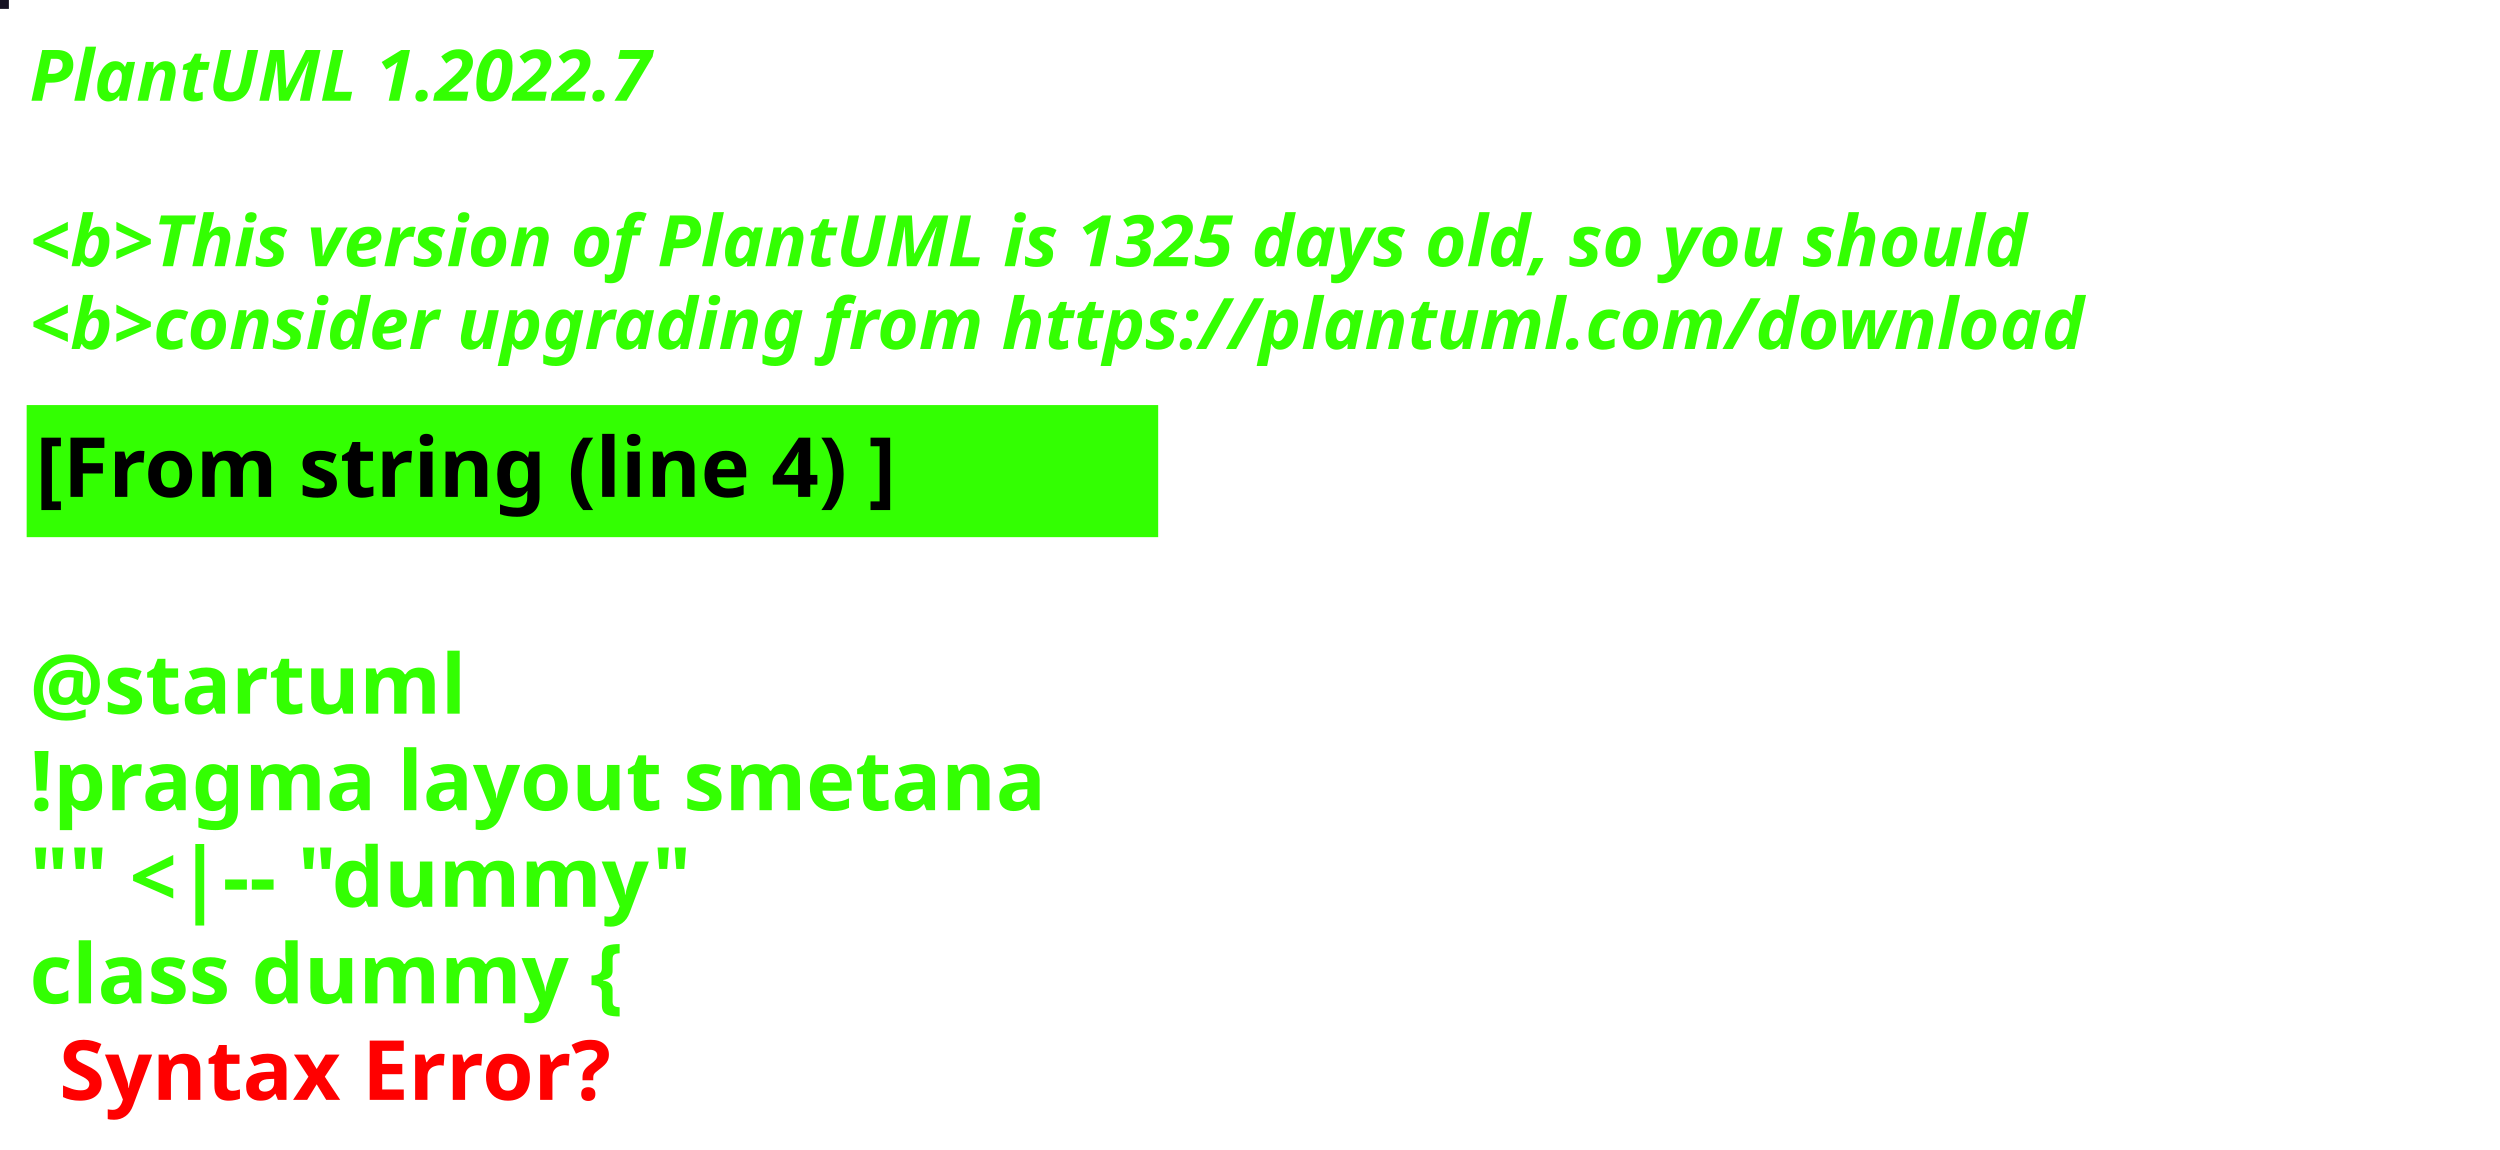
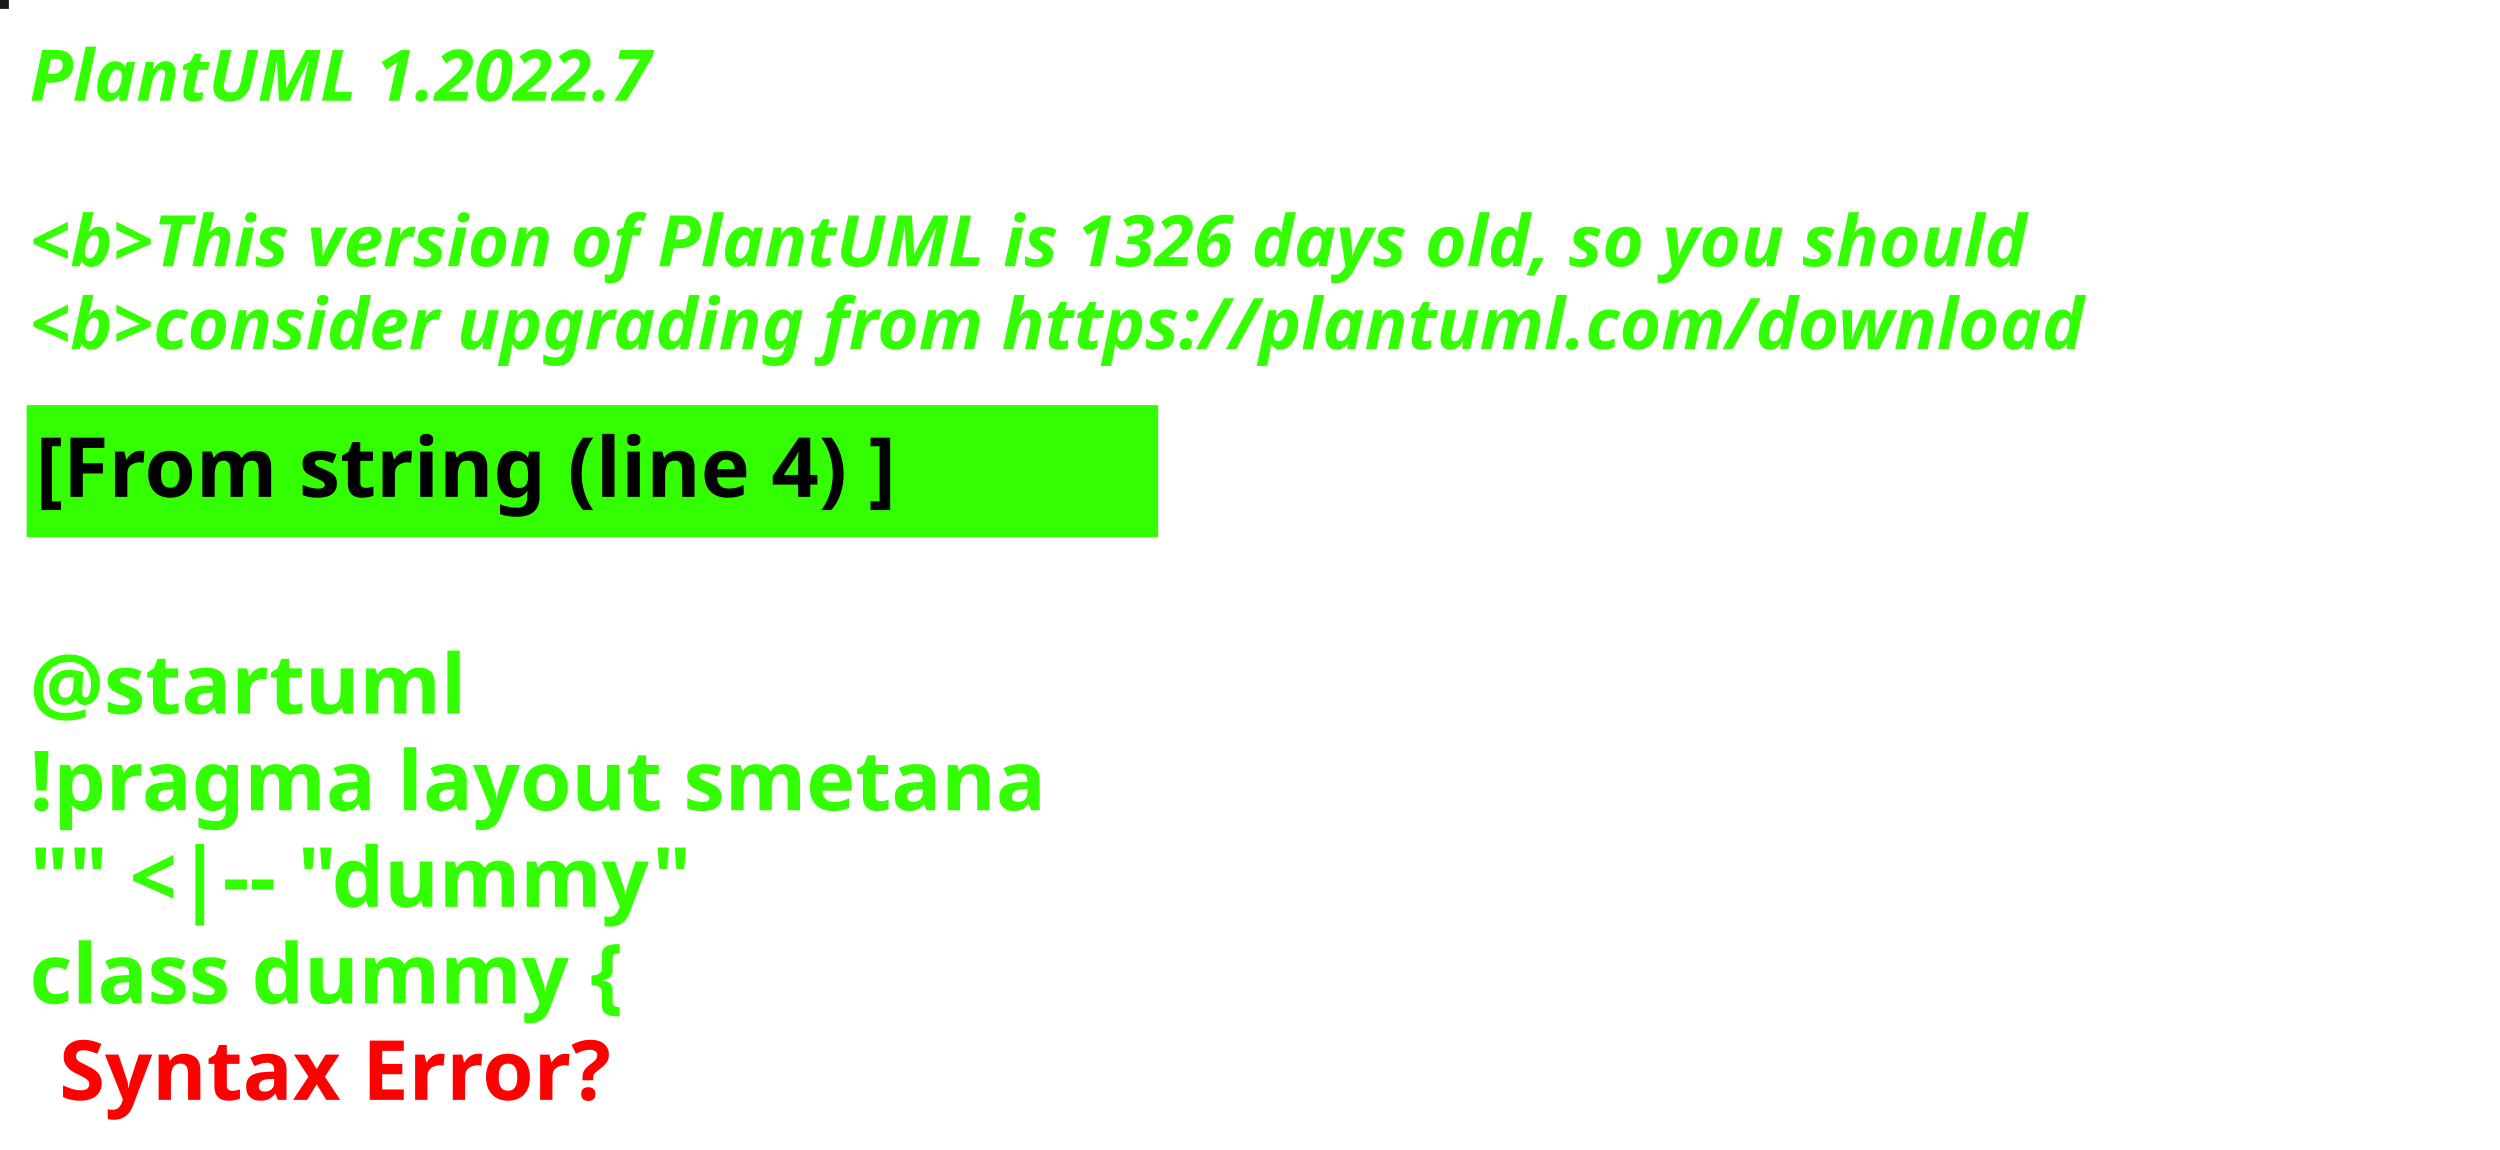
<svg xmlns="http://www.w3.org/2000/svg" contentStyleType="text/css" height="194px" preserveAspectRatio="none" style="width:422px;height:194px;background:#000000;" version="1.1" viewBox="0 0 422 194" width="422px" zoomAndPan="magnify">
  <defs />
  <g>
-     <rect fill="#161222" height="1" style="stroke:#161222;stroke-width:1.0;" width="1" x="0" y="0" />
+     <rect fill="#1A1B1F" height="1" style="stroke:#1A1B1F;stroke-width:1.0;" width="1" x="0" y="0" />
    <text fill="#33FF02" font-family="sans-serif" font-size="12" font-style="italic" font-weight="bold" lengthAdjust="spacing" textLength="127" x="5" y="17">PlantUML 1.2022.7</text>
    <text fill="#33FF02" font-family="sans-serif" font-size="12" font-style="italic" font-weight="bold" lengthAdjust="spacing" textLength="4" x="5" y="30.969"> </text>
-     <text fill="#33FF02" font-family="sans-serif" font-size="12" font-style="italic" font-weight="bold" lengthAdjust="spacing" textLength="407" x="5" y="44.938">&lt;b&gt;This version of PlantUML is 1325 days old, so you should</text>
+     <text fill="#33FF02" font-family="sans-serif" font-size="12" font-style="italic" font-weight="bold" lengthAdjust="spacing" textLength="407" x="5" y="44.938">&lt;b&gt;This version of PlantUML is 1326 days old, so you should</text>
    <text fill="#33FF02" font-family="sans-serif" font-size="12" font-style="italic" font-weight="bold" lengthAdjust="spacing" textLength="408" x="5" y="58.906">&lt;b&gt;consider upgrading from https://plantuml.com/download</text>
    <rect fill="#33FF02" height="21.297" style="stroke:#33FF02;stroke-width:1.0;" width="190" x="5" y="68.875" />
    <text fill="#000000" font-family="sans-serif" font-size="14" font-weight="bold" lengthAdjust="spacing" textLength="168" x="6" y="83.875">[From string (line 4) ]</text>
    <text fill="#33FF02" font-family="sans-serif" font-size="14" font-weight="bold" lengthAdjust="spacing" textLength="5" x="5" y="104.172"> </text>
    <text fill="#33FF02" font-family="sans-serif" font-size="14" font-weight="bold" lengthAdjust="spacing" textLength="79" x="5" y="120.469">@startuml</text>
    <text fill="#33FF02" font-family="sans-serif" font-size="14" font-weight="bold" lengthAdjust="spacing" textLength="190" x="5" y="136.766">!pragma layout smetana</text>
    <text fill="#33FF02" font-family="sans-serif" font-size="14" font-weight="bold" lengthAdjust="spacing" textLength="124" x="5" y="153.062">"" &lt;|-- "dummy"</text>
    <text fill="#33FF02" font-family="sans-serif" font-size="14" font-weight="bold" lengthAdjust="spacing" text-decoration="wavy underline" textLength="117" x="5" y="169.359">class dummy {</text>
    <text fill="#FF0000" font-family="sans-serif" font-size="14" font-weight="bold" lengthAdjust="spacing" textLength="106" x="10" y="185.656">Syntax Error?</text>
  </g>
</svg>
